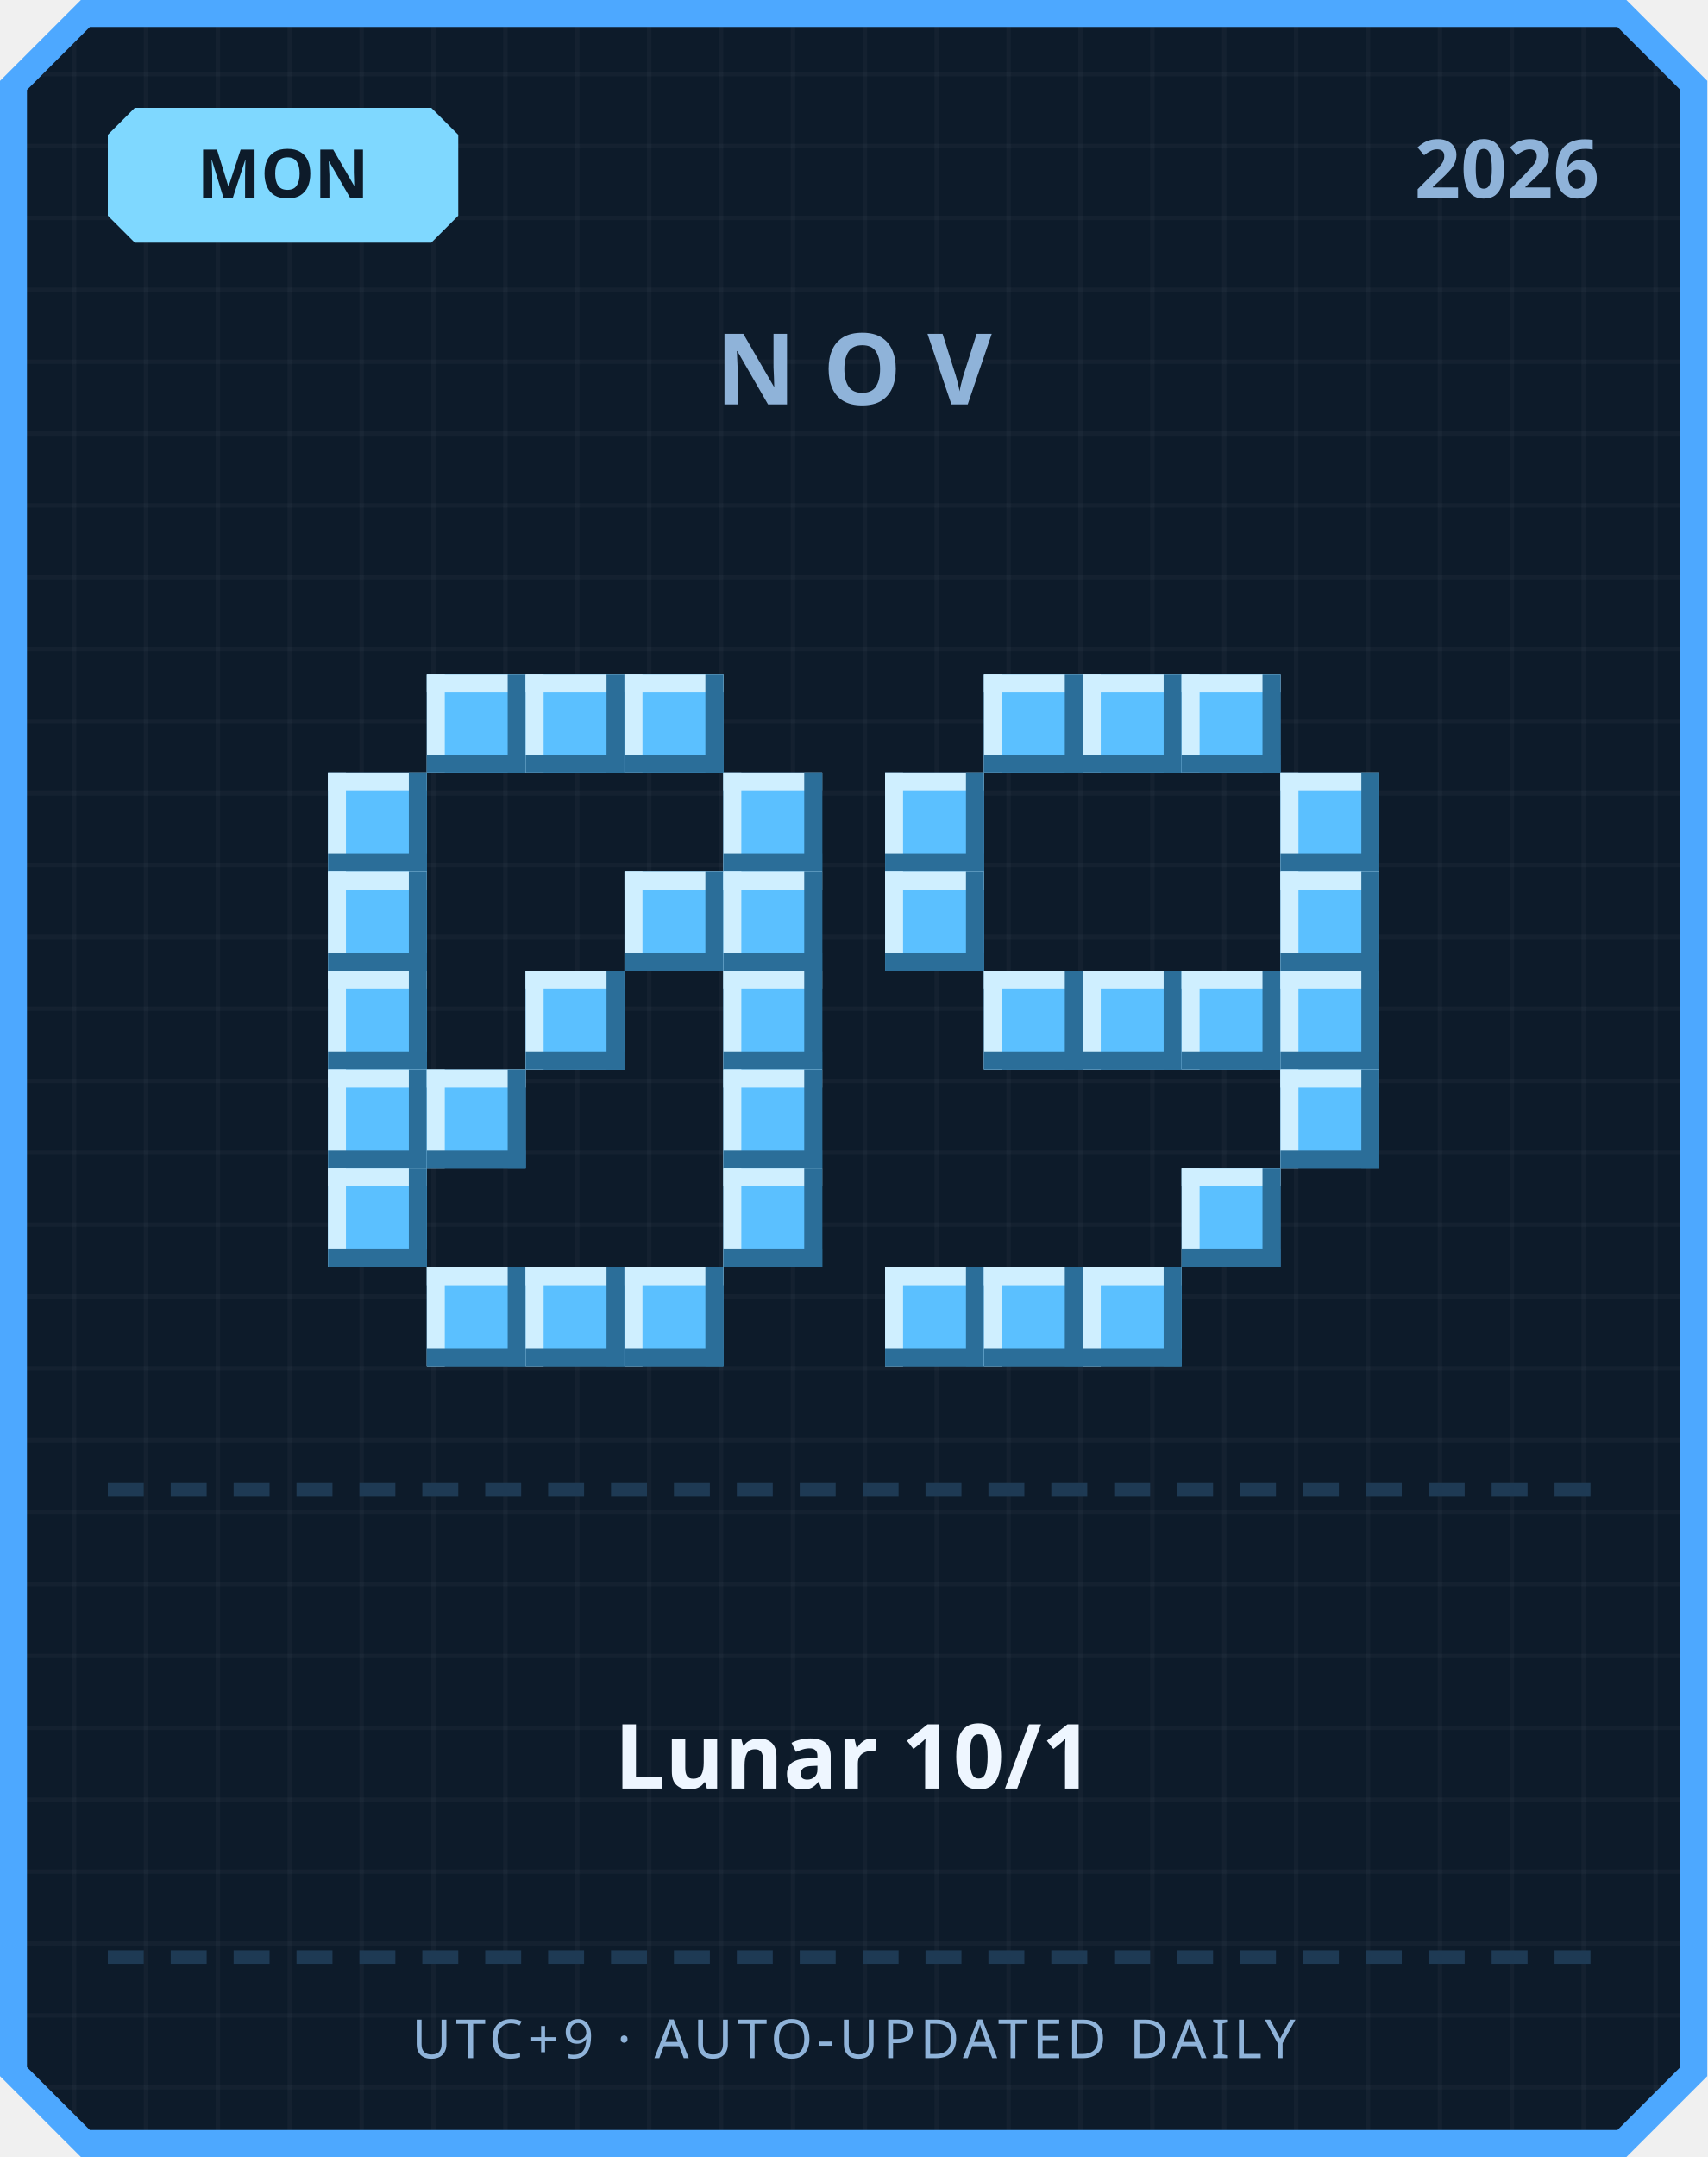
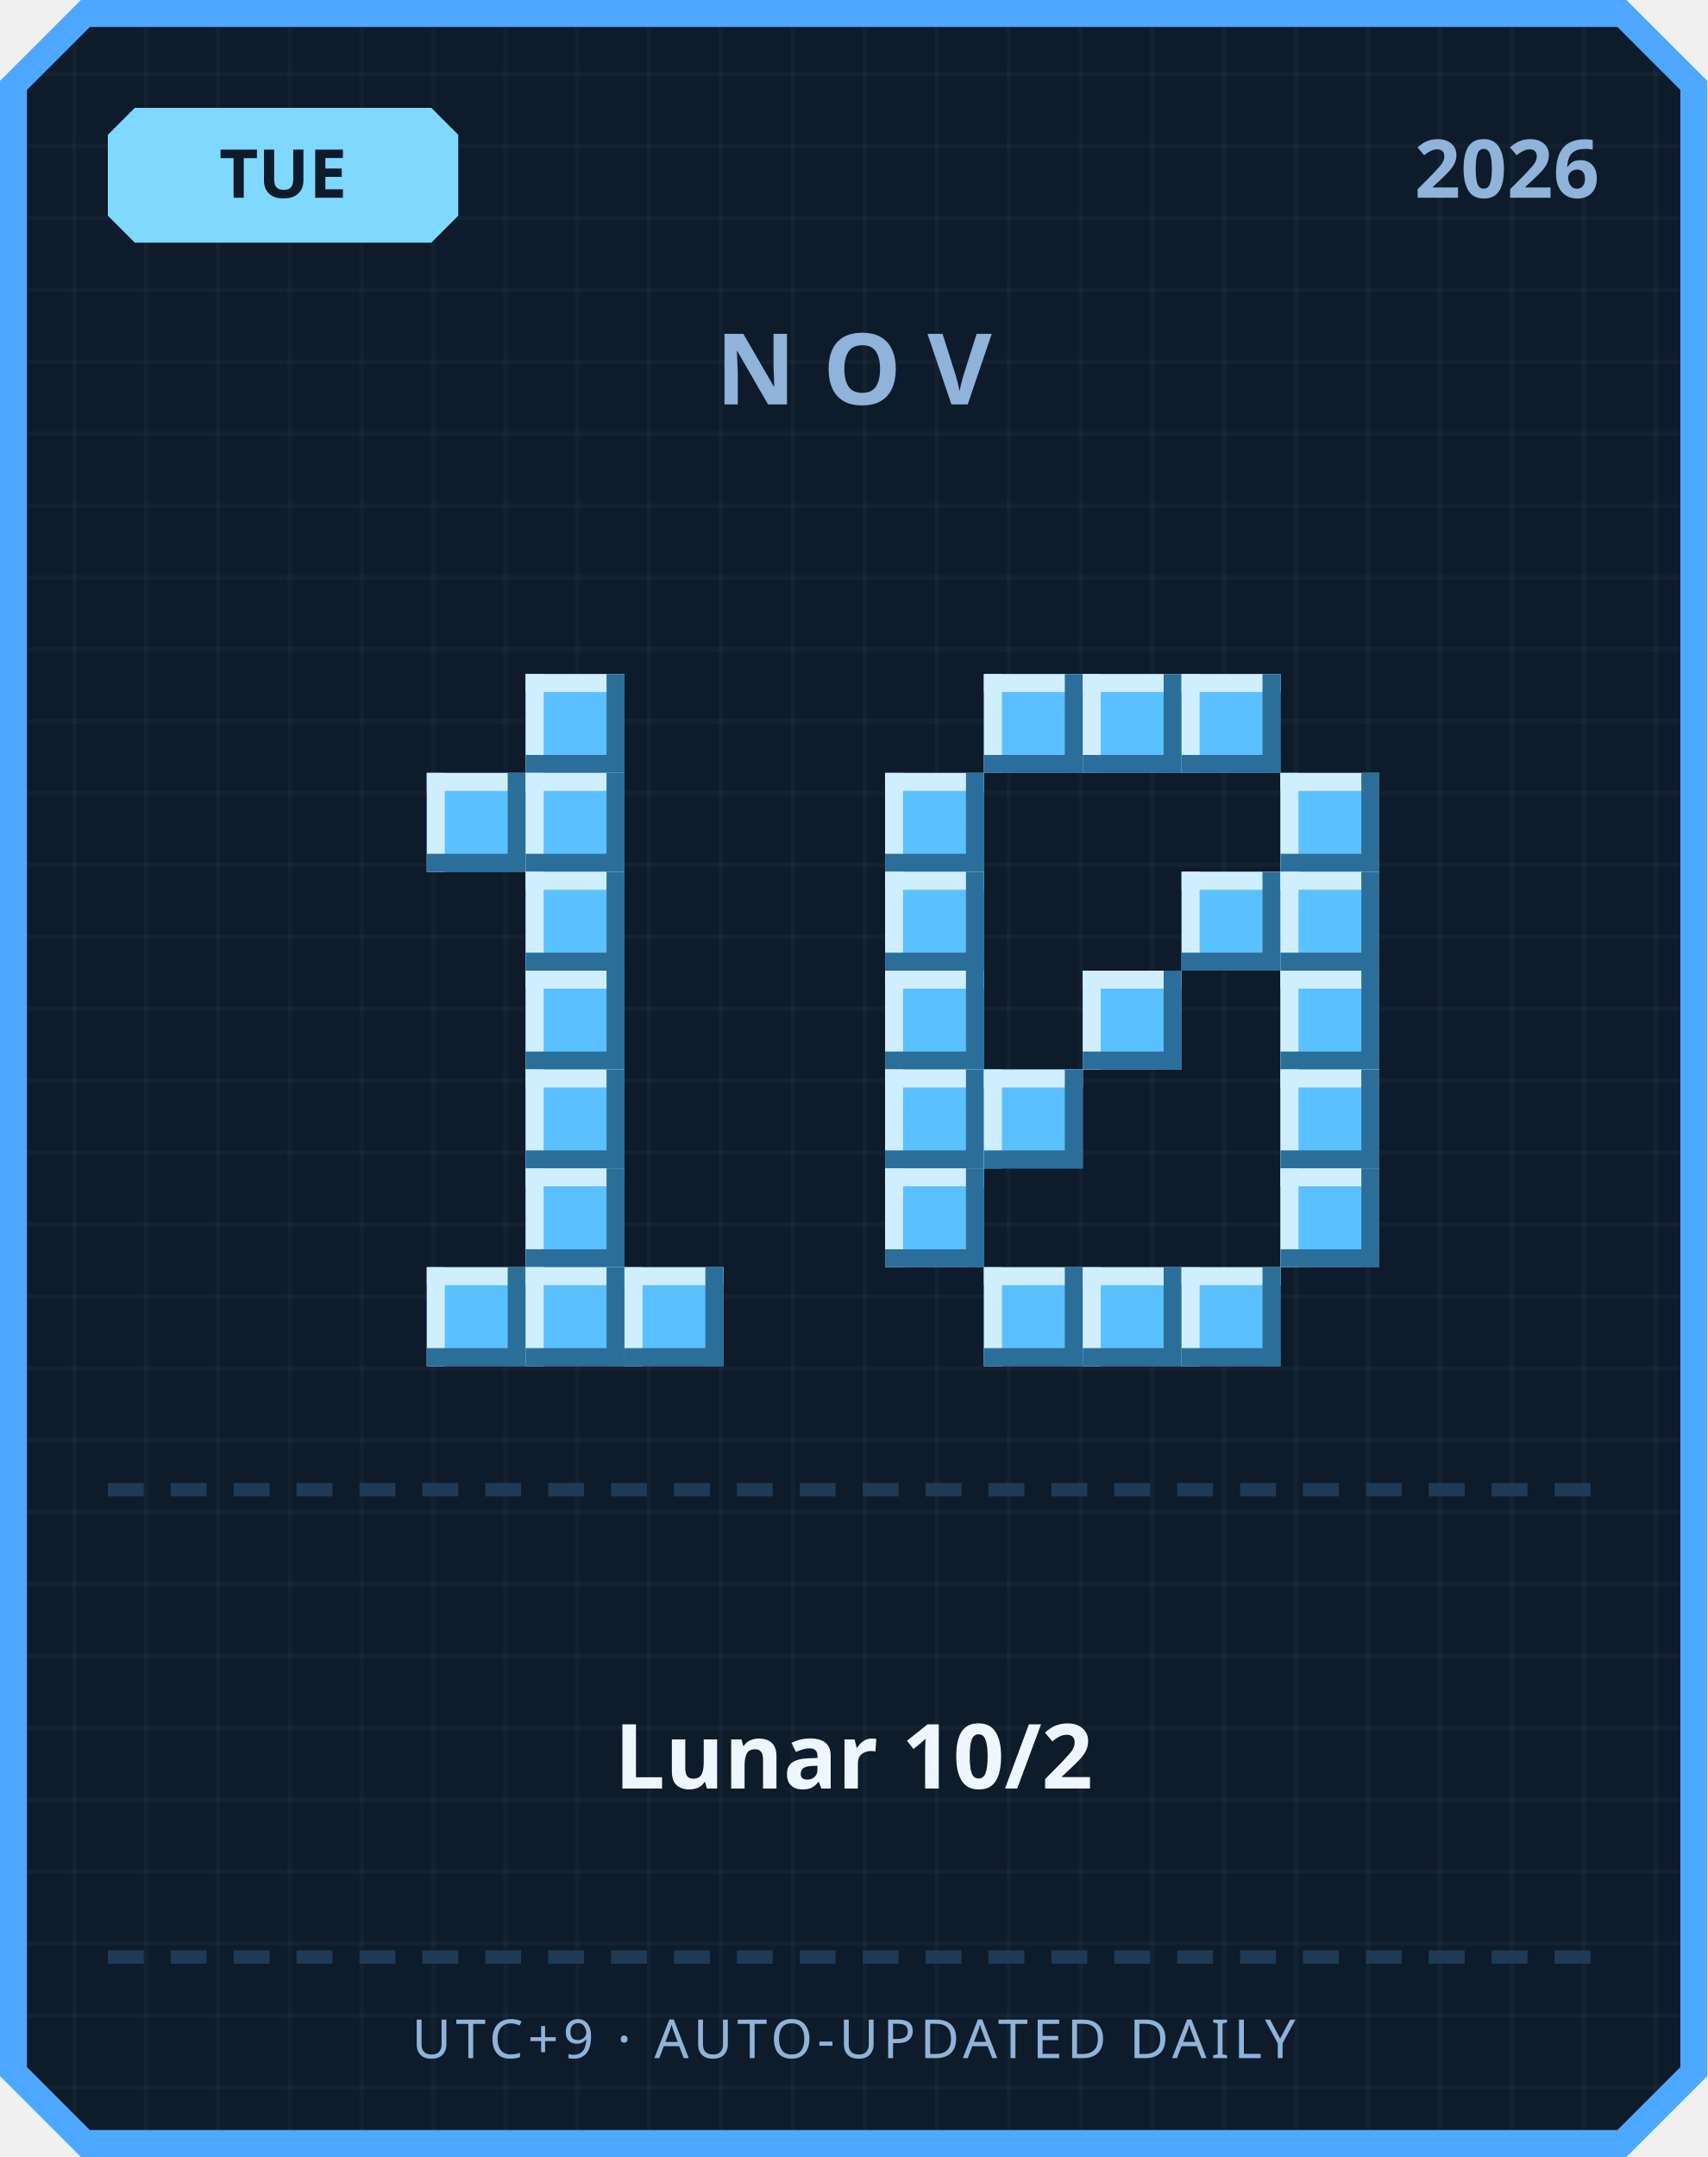
<svg xmlns="http://www.w3.org/2000/svg" width="380" height="480" viewBox="0 0 380 480">
  <defs>
    <pattern id="grid" width="16" height="16" patternUnits="userSpaceOnUse">
      <rect width="16" height="16" fill="#0d1b2a" />
      <rect width="1" height="16" fill="#ffffff" opacity="0.03" />
      <rect width="16" height="1" fill="#ffffff" opacity="0.03" />
    </pattern>
  </defs>
  <path d="M 18,0 L 362,0 L 380,18 L 380,462 L 362,480 L 18,480 L 0,462 L 0,18 Z" fill="#4da8ff" />
  <path d="M 20,6 L 360,6 L 374,20 L 374,460 L 360,474 L 20,474 L 6,460 L 6,20 Z" fill="url(#grid)" />
  <path d="M 30,24 L 96,24 L 102,30 L 102,48 L 96,54 L 30,54 L 24,48 L 24,30 Z" fill="#7fd8ff" />
-   <text x="63" y="44" text-anchor="middle" font-family="'Segoe UI', sans-serif" font-size="15" font-weight="700" fill="#0d1b2a">MON</text>
+   <text x="63" y="44" text-anchor="middle" font-family="'Segoe UI', sans-serif" font-size="15" font-weight="700" fill="#0d1b2a">TUE</text>
  <text x="356" y="44" text-anchor="end" font-family="'Segoe UI', sans-serif" font-size="18" font-weight="700" fill="#8fb3d9">2026</text>
  <text x="190" y="90" text-anchor="middle" font-family="'Segoe UI', sans-serif" font-size="22" font-weight="700" letter-spacing="6" fill="#8fb3d9">NOV</text>
-   <rect x="95" y="150" width="22" height="22" fill="#5bc0ff" />
-   <rect x="95" y="150" width="22" height="4" fill="#cfefff" />
-   <rect x="95" y="150" width="4" height="22" fill="#cfefff" />
-   <rect x="95" y="168" width="22" height="4" fill="#2b6e99" />
-   <rect x="113" y="150" width="4" height="22" fill="#2b6e99" />
  <rect x="117" y="150" width="22" height="22" fill="#5bc0ff" />
  <rect x="117" y="150" width="22" height="4" fill="#cfefff" />
  <rect x="117" y="150" width="4" height="22" fill="#cfefff" />
  <rect x="117" y="168" width="22" height="4" fill="#2b6e99" />
  <rect x="135" y="150" width="4" height="22" fill="#2b6e99" />
-   <rect x="139" y="150" width="22" height="22" fill="#5bc0ff" />
-   <rect x="139" y="150" width="22" height="4" fill="#cfefff" />
-   <rect x="139" y="150" width="4" height="22" fill="#cfefff" />
-   <rect x="139" y="168" width="22" height="4" fill="#2b6e99" />
-   <rect x="157" y="150" width="4" height="22" fill="#2b6e99" />
-   <rect x="73" y="172" width="22" height="22" fill="#5bc0ff" />
-   <rect x="73" y="172" width="22" height="4" fill="#cfefff" />
-   <rect x="73" y="172" width="4" height="22" fill="#cfefff" />
-   <rect x="73" y="190" width="22" height="4" fill="#2b6e99" />
-   <rect x="91" y="172" width="4" height="22" fill="#2b6e99" />
-   <rect x="161" y="172" width="22" height="22" fill="#5bc0ff" />
-   <rect x="161" y="172" width="22" height="4" fill="#cfefff" />
-   <rect x="161" y="172" width="4" height="22" fill="#cfefff" />
-   <rect x="161" y="190" width="22" height="4" fill="#2b6e99" />
-   <rect x="179" y="172" width="4" height="22" fill="#2b6e99" />
-   <rect x="73" y="194" width="22" height="22" fill="#5bc0ff" />
-   <rect x="73" y="194" width="22" height="4" fill="#cfefff" />
-   <rect x="73" y="194" width="4" height="22" fill="#cfefff" />
-   <rect x="73" y="212" width="22" height="4" fill="#2b6e99" />
-   <rect x="91" y="194" width="4" height="22" fill="#2b6e99" />
-   <rect x="139" y="194" width="22" height="22" fill="#5bc0ff" />
-   <rect x="139" y="194" width="22" height="4" fill="#cfefff" />
-   <rect x="139" y="194" width="4" height="22" fill="#cfefff" />
-   <rect x="139" y="212" width="22" height="4" fill="#2b6e99" />
-   <rect x="157" y="194" width="4" height="22" fill="#2b6e99" />
-   <rect x="161" y="194" width="22" height="22" fill="#5bc0ff" />
-   <rect x="161" y="194" width="22" height="4" fill="#cfefff" />
-   <rect x="161" y="194" width="4" height="22" fill="#cfefff" />
-   <rect x="161" y="212" width="22" height="4" fill="#2b6e99" />
-   <rect x="179" y="194" width="4" height="22" fill="#2b6e99" />
-   <rect x="73" y="216" width="22" height="22" fill="#5bc0ff" />
-   <rect x="73" y="216" width="22" height="4" fill="#cfefff" />
-   <rect x="73" y="216" width="4" height="22" fill="#cfefff" />
-   <rect x="73" y="234" width="22" height="4" fill="#2b6e99" />
-   <rect x="91" y="216" width="4" height="22" fill="#2b6e99" />
+   <rect x="95" y="172" width="22" height="22" fill="#5bc0ff" />
+   <rect x="95" y="172" width="22" height="4" fill="#cfefff" />
+   <rect x="95" y="172" width="4" height="22" fill="#cfefff" />
+   <rect x="95" y="190" width="22" height="4" fill="#2b6e99" />
+   <rect x="113" y="172" width="4" height="22" fill="#2b6e99" />
+   <rect x="117" y="172" width="22" height="22" fill="#5bc0ff" />
+   <rect x="117" y="172" width="22" height="4" fill="#cfefff" />
+   <rect x="117" y="172" width="4" height="22" fill="#cfefff" />
+   <rect x="117" y="190" width="22" height="4" fill="#2b6e99" />
+   <rect x="135" y="172" width="4" height="22" fill="#2b6e99" />
+   <rect x="117" y="194" width="22" height="22" fill="#5bc0ff" />
+   <rect x="117" y="194" width="22" height="4" fill="#cfefff" />
+   <rect x="117" y="194" width="4" height="22" fill="#cfefff" />
+   <rect x="117" y="212" width="22" height="4" fill="#2b6e99" />
+   <rect x="135" y="194" width="4" height="22" fill="#2b6e99" />
  <rect x="117" y="216" width="22" height="22" fill="#5bc0ff" />
  <rect x="117" y="216" width="22" height="4" fill="#cfefff" />
  <rect x="117" y="216" width="4" height="22" fill="#cfefff" />
  <rect x="117" y="234" width="22" height="4" fill="#2b6e99" />
  <rect x="135" y="216" width="4" height="22" fill="#2b6e99" />
-   <rect x="161" y="216" width="22" height="22" fill="#5bc0ff" />
-   <rect x="161" y="216" width="22" height="4" fill="#cfefff" />
-   <rect x="161" y="216" width="4" height="22" fill="#cfefff" />
-   <rect x="161" y="234" width="22" height="4" fill="#2b6e99" />
-   <rect x="179" y="216" width="4" height="22" fill="#2b6e99" />
-   <rect x="73" y="238" width="22" height="22" fill="#5bc0ff" />
-   <rect x="73" y="238" width="22" height="4" fill="#cfefff" />
-   <rect x="73" y="238" width="4" height="22" fill="#cfefff" />
-   <rect x="73" y="256" width="22" height="4" fill="#2b6e99" />
-   <rect x="91" y="238" width="4" height="22" fill="#2b6e99" />
-   <rect x="95" y="238" width="22" height="22" fill="#5bc0ff" />
-   <rect x="95" y="238" width="22" height="4" fill="#cfefff" />
-   <rect x="95" y="238" width="4" height="22" fill="#cfefff" />
-   <rect x="95" y="256" width="22" height="4" fill="#2b6e99" />
-   <rect x="113" y="238" width="4" height="22" fill="#2b6e99" />
-   <rect x="161" y="238" width="22" height="22" fill="#5bc0ff" />
-   <rect x="161" y="238" width="22" height="4" fill="#cfefff" />
-   <rect x="161" y="238" width="4" height="22" fill="#cfefff" />
-   <rect x="161" y="256" width="22" height="4" fill="#2b6e99" />
-   <rect x="179" y="238" width="4" height="22" fill="#2b6e99" />
-   <rect x="73" y="260" width="22" height="22" fill="#5bc0ff" />
-   <rect x="73" y="260" width="22" height="4" fill="#cfefff" />
-   <rect x="73" y="260" width="4" height="22" fill="#cfefff" />
-   <rect x="73" y="278" width="22" height="4" fill="#2b6e99" />
-   <rect x="91" y="260" width="4" height="22" fill="#2b6e99" />
-   <rect x="161" y="260" width="22" height="22" fill="#5bc0ff" />
-   <rect x="161" y="260" width="22" height="4" fill="#cfefff" />
-   <rect x="161" y="260" width="4" height="22" fill="#cfefff" />
-   <rect x="161" y="278" width="22" height="4" fill="#2b6e99" />
-   <rect x="179" y="260" width="4" height="22" fill="#2b6e99" />
+   <rect x="117" y="238" width="22" height="22" fill="#5bc0ff" />
+   <rect x="117" y="238" width="22" height="4" fill="#cfefff" />
+   <rect x="117" y="238" width="4" height="22" fill="#cfefff" />
+   <rect x="117" y="256" width="22" height="4" fill="#2b6e99" />
+   <rect x="135" y="238" width="4" height="22" fill="#2b6e99" />
+   <rect x="117" y="260" width="22" height="22" fill="#5bc0ff" />
+   <rect x="117" y="260" width="22" height="4" fill="#cfefff" />
+   <rect x="117" y="260" width="4" height="22" fill="#cfefff" />
+   <rect x="117" y="278" width="22" height="4" fill="#2b6e99" />
+   <rect x="135" y="260" width="4" height="22" fill="#2b6e99" />
  <rect x="95" y="282" width="22" height="22" fill="#5bc0ff" />
  <rect x="95" y="282" width="22" height="4" fill="#cfefff" />
  <rect x="95" y="282" width="4" height="22" fill="#cfefff" />
  <rect x="95" y="300" width="22" height="4" fill="#2b6e99" />
  <rect x="113" y="282" width="4" height="22" fill="#2b6e99" />
  <rect x="117" y="282" width="22" height="22" fill="#5bc0ff" />
  <rect x="117" y="282" width="22" height="4" fill="#cfefff" />
  <rect x="117" y="282" width="4" height="22" fill="#cfefff" />
  <rect x="117" y="300" width="22" height="4" fill="#2b6e99" />
  <rect x="135" y="282" width="4" height="22" fill="#2b6e99" />
  <rect x="139" y="282" width="22" height="22" fill="#5bc0ff" />
  <rect x="139" y="282" width="22" height="4" fill="#cfefff" />
  <rect x="139" y="282" width="4" height="22" fill="#cfefff" />
  <rect x="139" y="300" width="22" height="4" fill="#2b6e99" />
  <rect x="157" y="282" width="4" height="22" fill="#2b6e99" />
  <rect x="219" y="150" width="22" height="22" fill="#5bc0ff" />
  <rect x="219" y="150" width="22" height="4" fill="#cfefff" />
  <rect x="219" y="150" width="4" height="22" fill="#cfefff" />
  <rect x="219" y="168" width="22" height="4" fill="#2b6e99" />
  <rect x="237" y="150" width="4" height="22" fill="#2b6e99" />
  <rect x="241" y="150" width="22" height="22" fill="#5bc0ff" />
  <rect x="241" y="150" width="22" height="4" fill="#cfefff" />
  <rect x="241" y="150" width="4" height="22" fill="#cfefff" />
  <rect x="241" y="168" width="22" height="4" fill="#2b6e99" />
  <rect x="259" y="150" width="4" height="22" fill="#2b6e99" />
  <rect x="263" y="150" width="22" height="22" fill="#5bc0ff" />
  <rect x="263" y="150" width="22" height="4" fill="#cfefff" />
  <rect x="263" y="150" width="4" height="22" fill="#cfefff" />
  <rect x="263" y="168" width="22" height="4" fill="#2b6e99" />
  <rect x="281" y="150" width="4" height="22" fill="#2b6e99" />
  <rect x="197" y="172" width="22" height="22" fill="#5bc0ff" />
  <rect x="197" y="172" width="22" height="4" fill="#cfefff" />
  <rect x="197" y="172" width="4" height="22" fill="#cfefff" />
  <rect x="197" y="190" width="22" height="4" fill="#2b6e99" />
  <rect x="215" y="172" width="4" height="22" fill="#2b6e99" />
  <rect x="285" y="172" width="22" height="22" fill="#5bc0ff" />
  <rect x="285" y="172" width="22" height="4" fill="#cfefff" />
  <rect x="285" y="172" width="4" height="22" fill="#cfefff" />
  <rect x="285" y="190" width="22" height="4" fill="#2b6e99" />
  <rect x="303" y="172" width="4" height="22" fill="#2b6e99" />
  <rect x="197" y="194" width="22" height="22" fill="#5bc0ff" />
  <rect x="197" y="194" width="22" height="4" fill="#cfefff" />
  <rect x="197" y="194" width="4" height="22" fill="#cfefff" />
  <rect x="197" y="212" width="22" height="4" fill="#2b6e99" />
  <rect x="215" y="194" width="4" height="22" fill="#2b6e99" />
+   <rect x="263" y="194" width="22" height="22" fill="#5bc0ff" />
+   <rect x="263" y="194" width="22" height="4" fill="#cfefff" />
+   <rect x="263" y="194" width="4" height="22" fill="#cfefff" />
+   <rect x="263" y="212" width="22" height="4" fill="#2b6e99" />
+   <rect x="281" y="194" width="4" height="22" fill="#2b6e99" />
  <rect x="285" y="194" width="22" height="22" fill="#5bc0ff" />
  <rect x="285" y="194" width="22" height="4" fill="#cfefff" />
  <rect x="285" y="194" width="4" height="22" fill="#cfefff" />
  <rect x="285" y="212" width="22" height="4" fill="#2b6e99" />
  <rect x="303" y="194" width="4" height="22" fill="#2b6e99" />
-   <rect x="219" y="216" width="22" height="22" fill="#5bc0ff" />
-   <rect x="219" y="216" width="22" height="4" fill="#cfefff" />
-   <rect x="219" y="216" width="4" height="22" fill="#cfefff" />
-   <rect x="219" y="234" width="22" height="4" fill="#2b6e99" />
-   <rect x="237" y="216" width="4" height="22" fill="#2b6e99" />
+   <rect x="197" y="216" width="22" height="22" fill="#5bc0ff" />
+   <rect x="197" y="216" width="22" height="4" fill="#cfefff" />
+   <rect x="197" y="216" width="4" height="22" fill="#cfefff" />
+   <rect x="197" y="234" width="22" height="4" fill="#2b6e99" />
+   <rect x="215" y="216" width="4" height="22" fill="#2b6e99" />
  <rect x="241" y="216" width="22" height="22" fill="#5bc0ff" />
  <rect x="241" y="216" width="22" height="4" fill="#cfefff" />
  <rect x="241" y="216" width="4" height="22" fill="#cfefff" />
  <rect x="241" y="234" width="22" height="4" fill="#2b6e99" />
  <rect x="259" y="216" width="4" height="22" fill="#2b6e99" />
-   <rect x="263" y="216" width="22" height="22" fill="#5bc0ff" />
-   <rect x="263" y="216" width="22" height="4" fill="#cfefff" />
-   <rect x="263" y="216" width="4" height="22" fill="#cfefff" />
-   <rect x="263" y="234" width="22" height="4" fill="#2b6e99" />
-   <rect x="281" y="216" width="4" height="22" fill="#2b6e99" />
  <rect x="285" y="216" width="22" height="22" fill="#5bc0ff" />
  <rect x="285" y="216" width="22" height="4" fill="#cfefff" />
  <rect x="285" y="216" width="4" height="22" fill="#cfefff" />
  <rect x="285" y="234" width="22" height="4" fill="#2b6e99" />
  <rect x="303" y="216" width="4" height="22" fill="#2b6e99" />
+   <rect x="197" y="238" width="22" height="22" fill="#5bc0ff" />
+   <rect x="197" y="238" width="22" height="4" fill="#cfefff" />
+   <rect x="197" y="238" width="4" height="22" fill="#cfefff" />
+   <rect x="197" y="256" width="22" height="4" fill="#2b6e99" />
+   <rect x="215" y="238" width="4" height="22" fill="#2b6e99" />
+   <rect x="219" y="238" width="22" height="22" fill="#5bc0ff" />
+   <rect x="219" y="238" width="22" height="4" fill="#cfefff" />
+   <rect x="219" y="238" width="4" height="22" fill="#cfefff" />
+   <rect x="219" y="256" width="22" height="4" fill="#2b6e99" />
+   <rect x="237" y="238" width="4" height="22" fill="#2b6e99" />
  <rect x="285" y="238" width="22" height="22" fill="#5bc0ff" />
  <rect x="285" y="238" width="22" height="4" fill="#cfefff" />
  <rect x="285" y="238" width="4" height="22" fill="#cfefff" />
  <rect x="285" y="256" width="22" height="4" fill="#2b6e99" />
  <rect x="303" y="238" width="4" height="22" fill="#2b6e99" />
-   <rect x="263" y="260" width="22" height="22" fill="#5bc0ff" />
-   <rect x="263" y="260" width="22" height="4" fill="#cfefff" />
-   <rect x="263" y="260" width="4" height="22" fill="#cfefff" />
-   <rect x="263" y="278" width="22" height="4" fill="#2b6e99" />
-   <rect x="281" y="260" width="4" height="22" fill="#2b6e99" />
-   <rect x="197" y="282" width="22" height="22" fill="#5bc0ff" />
-   <rect x="197" y="282" width="22" height="4" fill="#cfefff" />
-   <rect x="197" y="282" width="4" height="22" fill="#cfefff" />
-   <rect x="197" y="300" width="22" height="4" fill="#2b6e99" />
-   <rect x="215" y="282" width="4" height="22" fill="#2b6e99" />
+   <rect x="197" y="260" width="22" height="22" fill="#5bc0ff" />
+   <rect x="197" y="260" width="22" height="4" fill="#cfefff" />
+   <rect x="197" y="260" width="4" height="22" fill="#cfefff" />
+   <rect x="197" y="278" width="22" height="4" fill="#2b6e99" />
+   <rect x="215" y="260" width="4" height="22" fill="#2b6e99" />
+   <rect x="285" y="260" width="22" height="22" fill="#5bc0ff" />
+   <rect x="285" y="260" width="22" height="4" fill="#cfefff" />
+   <rect x="285" y="260" width="4" height="22" fill="#cfefff" />
+   <rect x="285" y="278" width="22" height="4" fill="#2b6e99" />
+   <rect x="303" y="260" width="4" height="22" fill="#2b6e99" />
  <rect x="219" y="282" width="22" height="22" fill="#5bc0ff" />
  <rect x="219" y="282" width="22" height="4" fill="#cfefff" />
  <rect x="219" y="282" width="4" height="22" fill="#cfefff" />
  <rect x="219" y="300" width="22" height="4" fill="#2b6e99" />
  <rect x="237" y="282" width="4" height="22" fill="#2b6e99" />
  <rect x="241" y="282" width="22" height="22" fill="#5bc0ff" />
  <rect x="241" y="282" width="22" height="4" fill="#cfefff" />
  <rect x="241" y="282" width="4" height="22" fill="#cfefff" />
  <rect x="241" y="300" width="22" height="4" fill="#2b6e99" />
  <rect x="259" y="282" width="4" height="22" fill="#2b6e99" />
+   <rect x="263" y="282" width="22" height="22" fill="#5bc0ff" />
+   <rect x="263" y="282" width="22" height="4" fill="#cfefff" />
+   <rect x="263" y="282" width="4" height="22" fill="#cfefff" />
+   <rect x="263" y="300" width="22" height="4" fill="#2b6e99" />
+   <rect x="281" y="282" width="4" height="22" fill="#2b6e99" />
  <rect x="24" y="330" width="8" height="3" fill="#1e3a54" />
  <rect x="38" y="330" width="8" height="3" fill="#1e3a54" />
  <rect x="52" y="330" width="8" height="3" fill="#1e3a54" />
  <rect x="66" y="330" width="8" height="3" fill="#1e3a54" />
  <rect x="80" y="330" width="8" height="3" fill="#1e3a54" />
  <rect x="94" y="330" width="8" height="3" fill="#1e3a54" />
  <rect x="108" y="330" width="8" height="3" fill="#1e3a54" />
  <rect x="122" y="330" width="8" height="3" fill="#1e3a54" />
  <rect x="136" y="330" width="8" height="3" fill="#1e3a54" />
  <rect x="150" y="330" width="8" height="3" fill="#1e3a54" />
  <rect x="164" y="330" width="8" height="3" fill="#1e3a54" />
  <rect x="178" y="330" width="8" height="3" fill="#1e3a54" />
  <rect x="192" y="330" width="8" height="3" fill="#1e3a54" />
  <rect x="206" y="330" width="8" height="3" fill="#1e3a54" />
  <rect x="220" y="330" width="8" height="3" fill="#1e3a54" />
  <rect x="234" y="330" width="8" height="3" fill="#1e3a54" />
  <rect x="248" y="330" width="8" height="3" fill="#1e3a54" />
  <rect x="262" y="330" width="8" height="3" fill="#1e3a54" />
  <rect x="276" y="330" width="8" height="3" fill="#1e3a54" />
  <rect x="290" y="330" width="8" height="3" fill="#1e3a54" />
  <rect x="304" y="330" width="8" height="3" fill="#1e3a54" />
  <rect x="318" y="330" width="8" height="3" fill="#1e3a54" />
  <rect x="332" y="330" width="8" height="3" fill="#1e3a54" />
  <rect x="346" y="330" width="8" height="3" fill="#1e3a54" />
-   <text x="190" y="398" text-anchor="middle" font-family="'Segoe UI', 'Microsoft JhengHei', sans-serif" font-size="20" font-weight="700" fill="#eef6ff">Lunar 10/1</text>
+   <text x="190" y="398" text-anchor="middle" font-family="'Segoe UI', 'Microsoft JhengHei', sans-serif" font-size="20" font-weight="700" fill="#eef6ff">Lunar 10/2</text>
  <rect x="24" y="434" width="8" height="3" fill="#1e3a54" />
  <rect x="38" y="434" width="8" height="3" fill="#1e3a54" />
  <rect x="52" y="434" width="8" height="3" fill="#1e3a54" />
  <rect x="66" y="434" width="8" height="3" fill="#1e3a54" />
  <rect x="80" y="434" width="8" height="3" fill="#1e3a54" />
  <rect x="94" y="434" width="8" height="3" fill="#1e3a54" />
  <rect x="108" y="434" width="8" height="3" fill="#1e3a54" />
  <rect x="122" y="434" width="8" height="3" fill="#1e3a54" />
  <rect x="136" y="434" width="8" height="3" fill="#1e3a54" />
  <rect x="150" y="434" width="8" height="3" fill="#1e3a54" />
  <rect x="164" y="434" width="8" height="3" fill="#1e3a54" />
  <rect x="178" y="434" width="8" height="3" fill="#1e3a54" />
  <rect x="192" y="434" width="8" height="3" fill="#1e3a54" />
  <rect x="206" y="434" width="8" height="3" fill="#1e3a54" />
  <rect x="220" y="434" width="8" height="3" fill="#1e3a54" />
  <rect x="234" y="434" width="8" height="3" fill="#1e3a54" />
  <rect x="248" y="434" width="8" height="3" fill="#1e3a54" />
  <rect x="262" y="434" width="8" height="3" fill="#1e3a54" />
  <rect x="276" y="434" width="8" height="3" fill="#1e3a54" />
  <rect x="290" y="434" width="8" height="3" fill="#1e3a54" />
  <rect x="304" y="434" width="8" height="3" fill="#1e3a54" />
  <rect x="318" y="434" width="8" height="3" fill="#1e3a54" />
  <rect x="332" y="434" width="8" height="3" fill="#1e3a54" />
  <rect x="346" y="434" width="8" height="3" fill="#1e3a54" />
  <text x="190" y="458" text-anchor="middle" font-family="'Segoe UI', sans-serif" font-size="12" letter-spacing="1" fill="#8fb3d9">UTC+9 · AUTO-UPDATED DAILY</text>
</svg>
